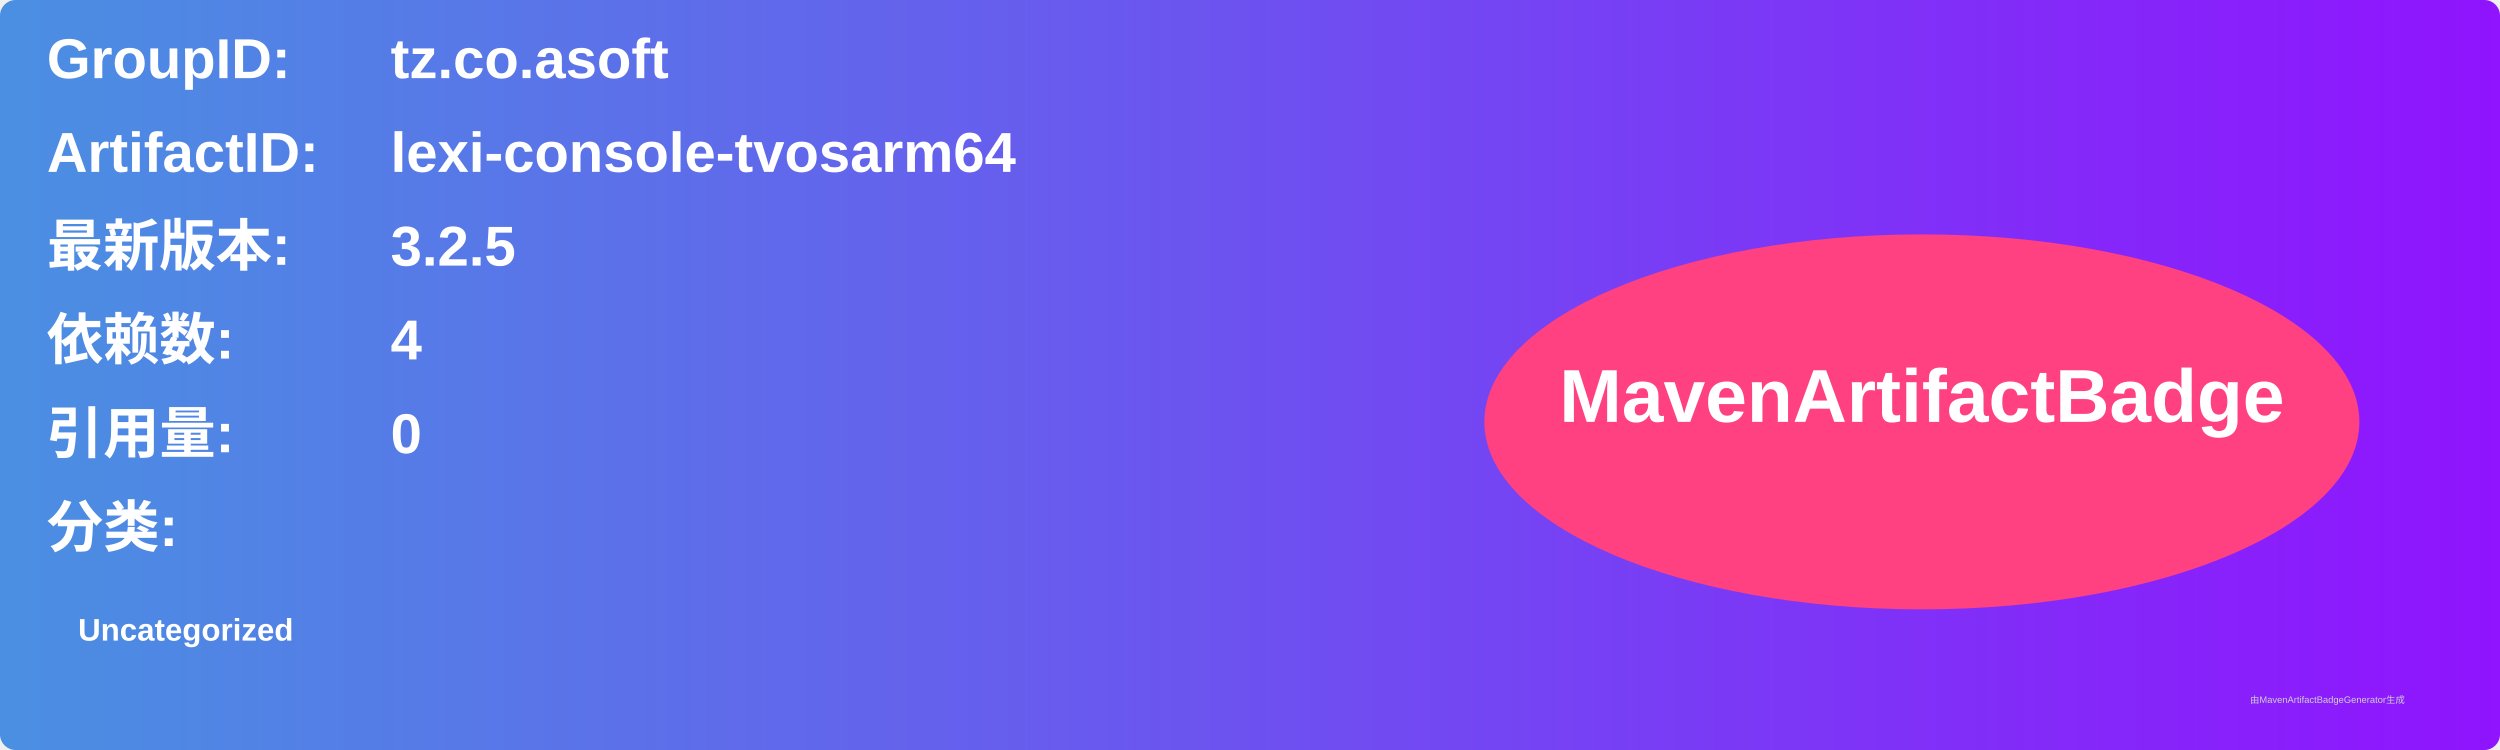
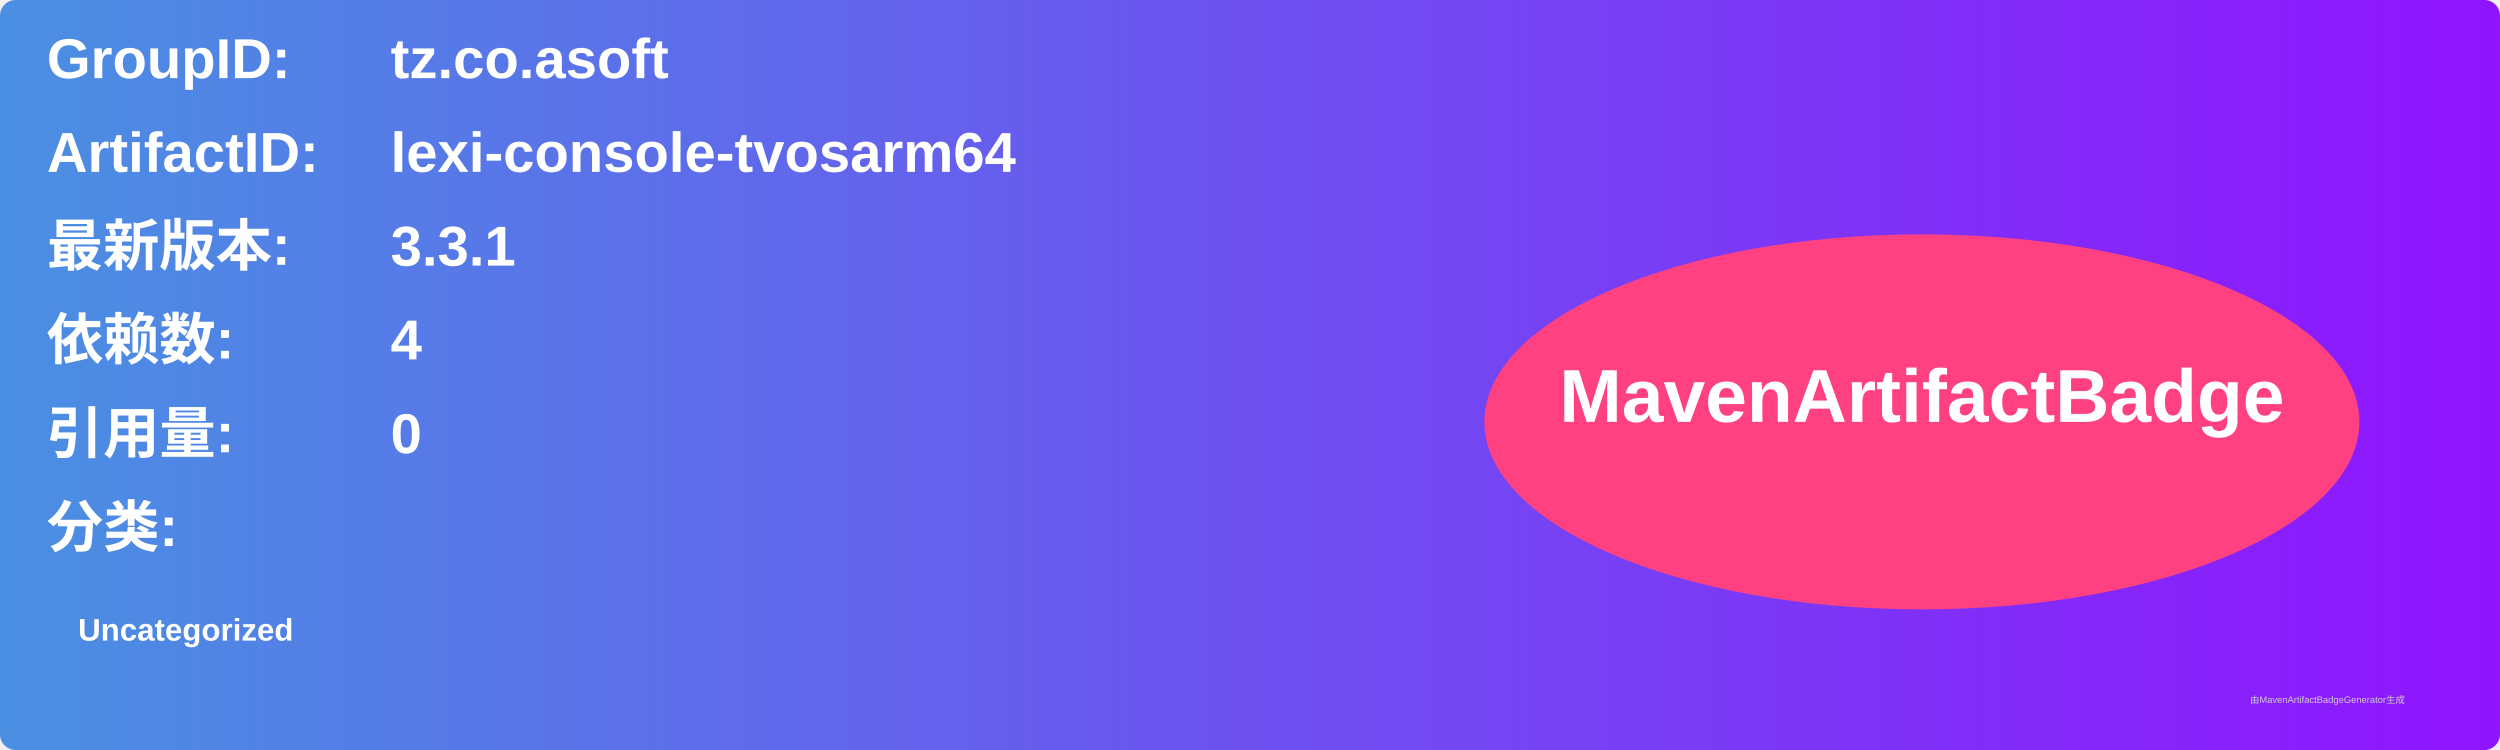
<svg xmlns="http://www.w3.org/2000/svg" width="800" height="240" viewBox="0 0 800 240">
  <linearGradient id="grad" x1="0%" y1="0%" x2="100%" y2="0%">
    <stop offset="0%" stop-color="#4a90e2" />
    <stop offset="100%" stop-color="#9013fe" />
  </linearGradient>
  <rect width="100%" height="100%" rx="5" ry="5" fill="url(#grad)" />
  <g transform="translate(15, 15)">
    <text x="0" y="10" font-family="Arial" font-size="18" fill="white" font-weight="bold" width="260">GroupID:</text>
    <text x="110" y="10" font-family="Arial" font-size="18" fill="white" font-weight="bold" width="460">tz.co.asoft</text>
    <text x="0" y="40" font-family="Arial" font-size="18" fill="white" font-weight="bold" width="260">ArtifactID:</text>
    <text x="110" y="40" font-family="Arial" font-size="18" fill="white" font-weight="bold" width="460">lexi-console-tvosarm64</text>
    <text x="0" y="70" font-family="Arial" font-size="18" fill="white" font-weight="bold">最新版本:</text>
    <text x="110" y="70" font-family="Arial" font-size="18" fill="white" font-weight="bold">
-       <tspan font-weight="bold">3.2.5</tspan>
+       <tspan font-weight="bold">3.3.1</tspan>
    </text>
    <text x="0" y="100" font-family="Arial" font-size="18" fill="white" font-weight="bold">依赖数: </text>
    <text x="110" y="100" font-family="Arial" font-size="18" fill="white">
      <tspan font-weight="bold">4</tspan>
    </text>
    <text x="0" y="130" font-family="Arial" font-size="18" fill="white" font-weight="bold">引用量: </text>
    <text x="110" y="130" font-family="Arial" font-size="18" fill="white">
      <tspan font-weight="bold">0</tspan>
    </text>
    <text x="0" y="160" font-family="Arial" font-size="18" fill="white" font-weight="bold">分类:</text>
    <text x="10" y="190" font-family="Arial" font-size="10" fill="white">
      <tspan font-weight="bold">Uncategorized</tspan>
    </text>
    <ellipse cx="600" cy="120" rx="140" ry="60" fill="#ff4081" />
    <text x="600" y="120" text-anchor="middle" font-family="Arial" font-size="24" fill="white" font-weight="bold">MavenArtifactBadge</text>
  </g>
  <text x="720" y="225" font-family="Arial" font-size="3" fill="#d0d0d0">由MavenArtifactBadgeGenerator生成</text>
</svg>
